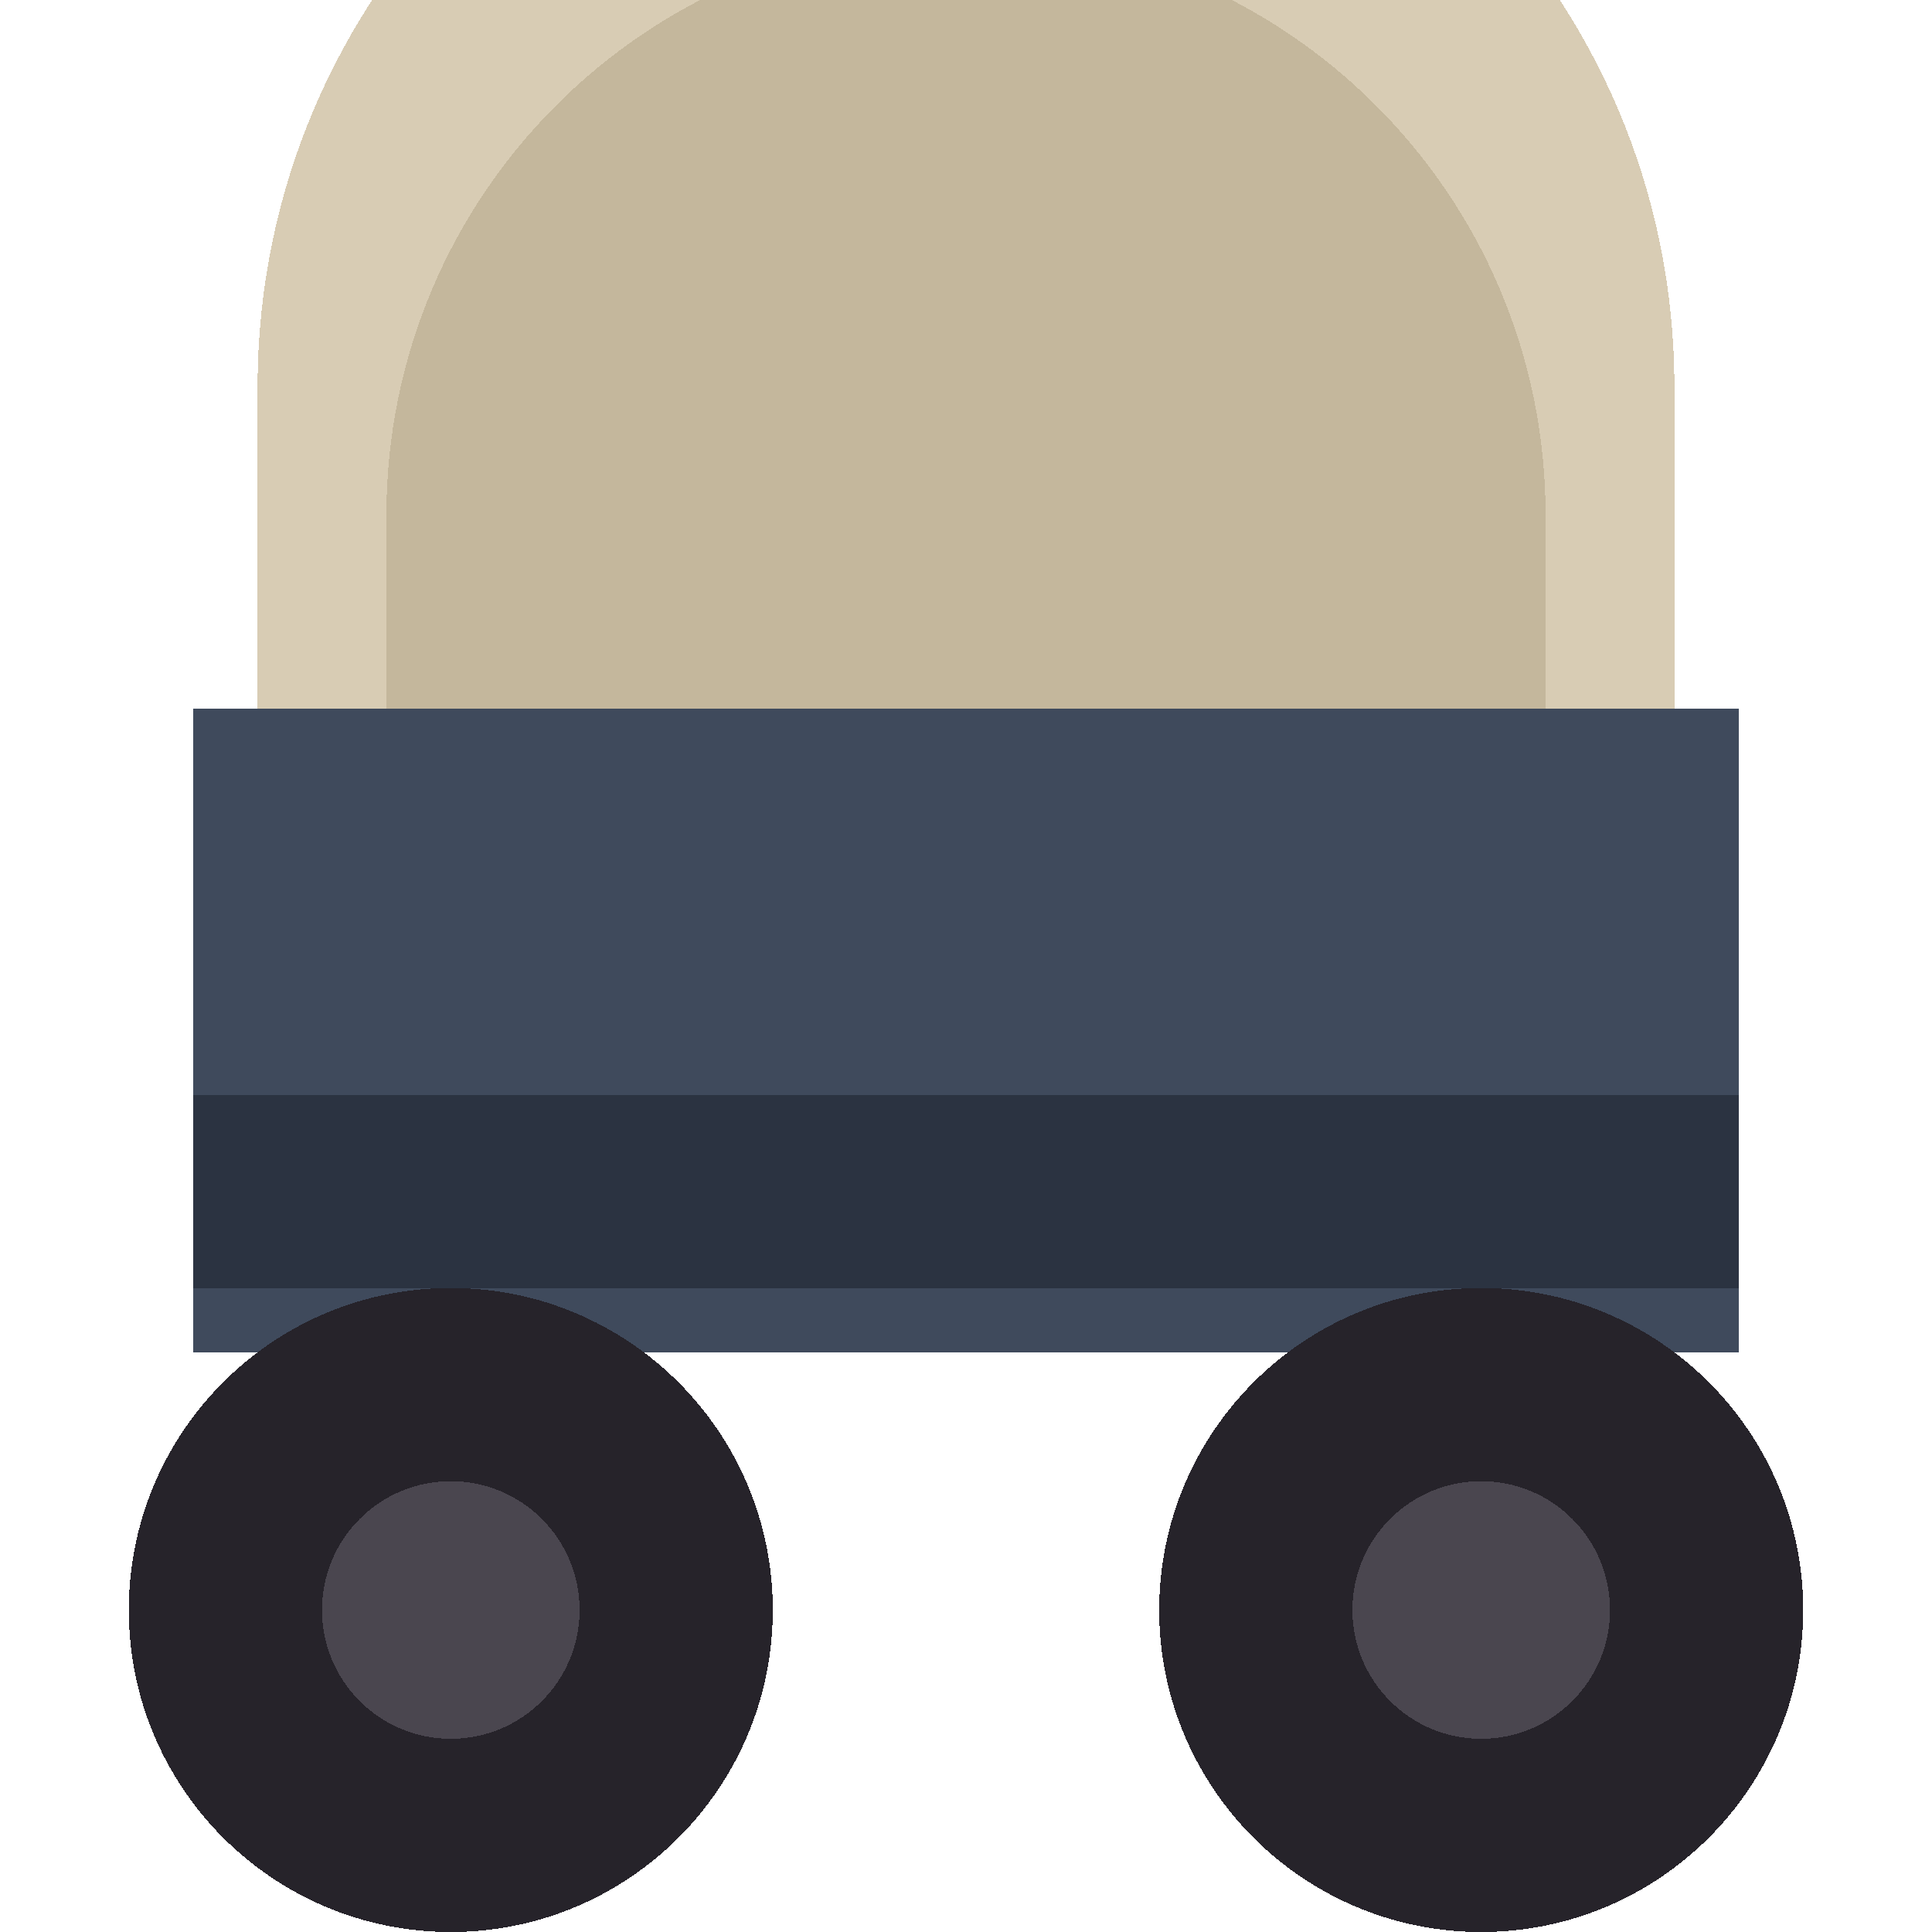
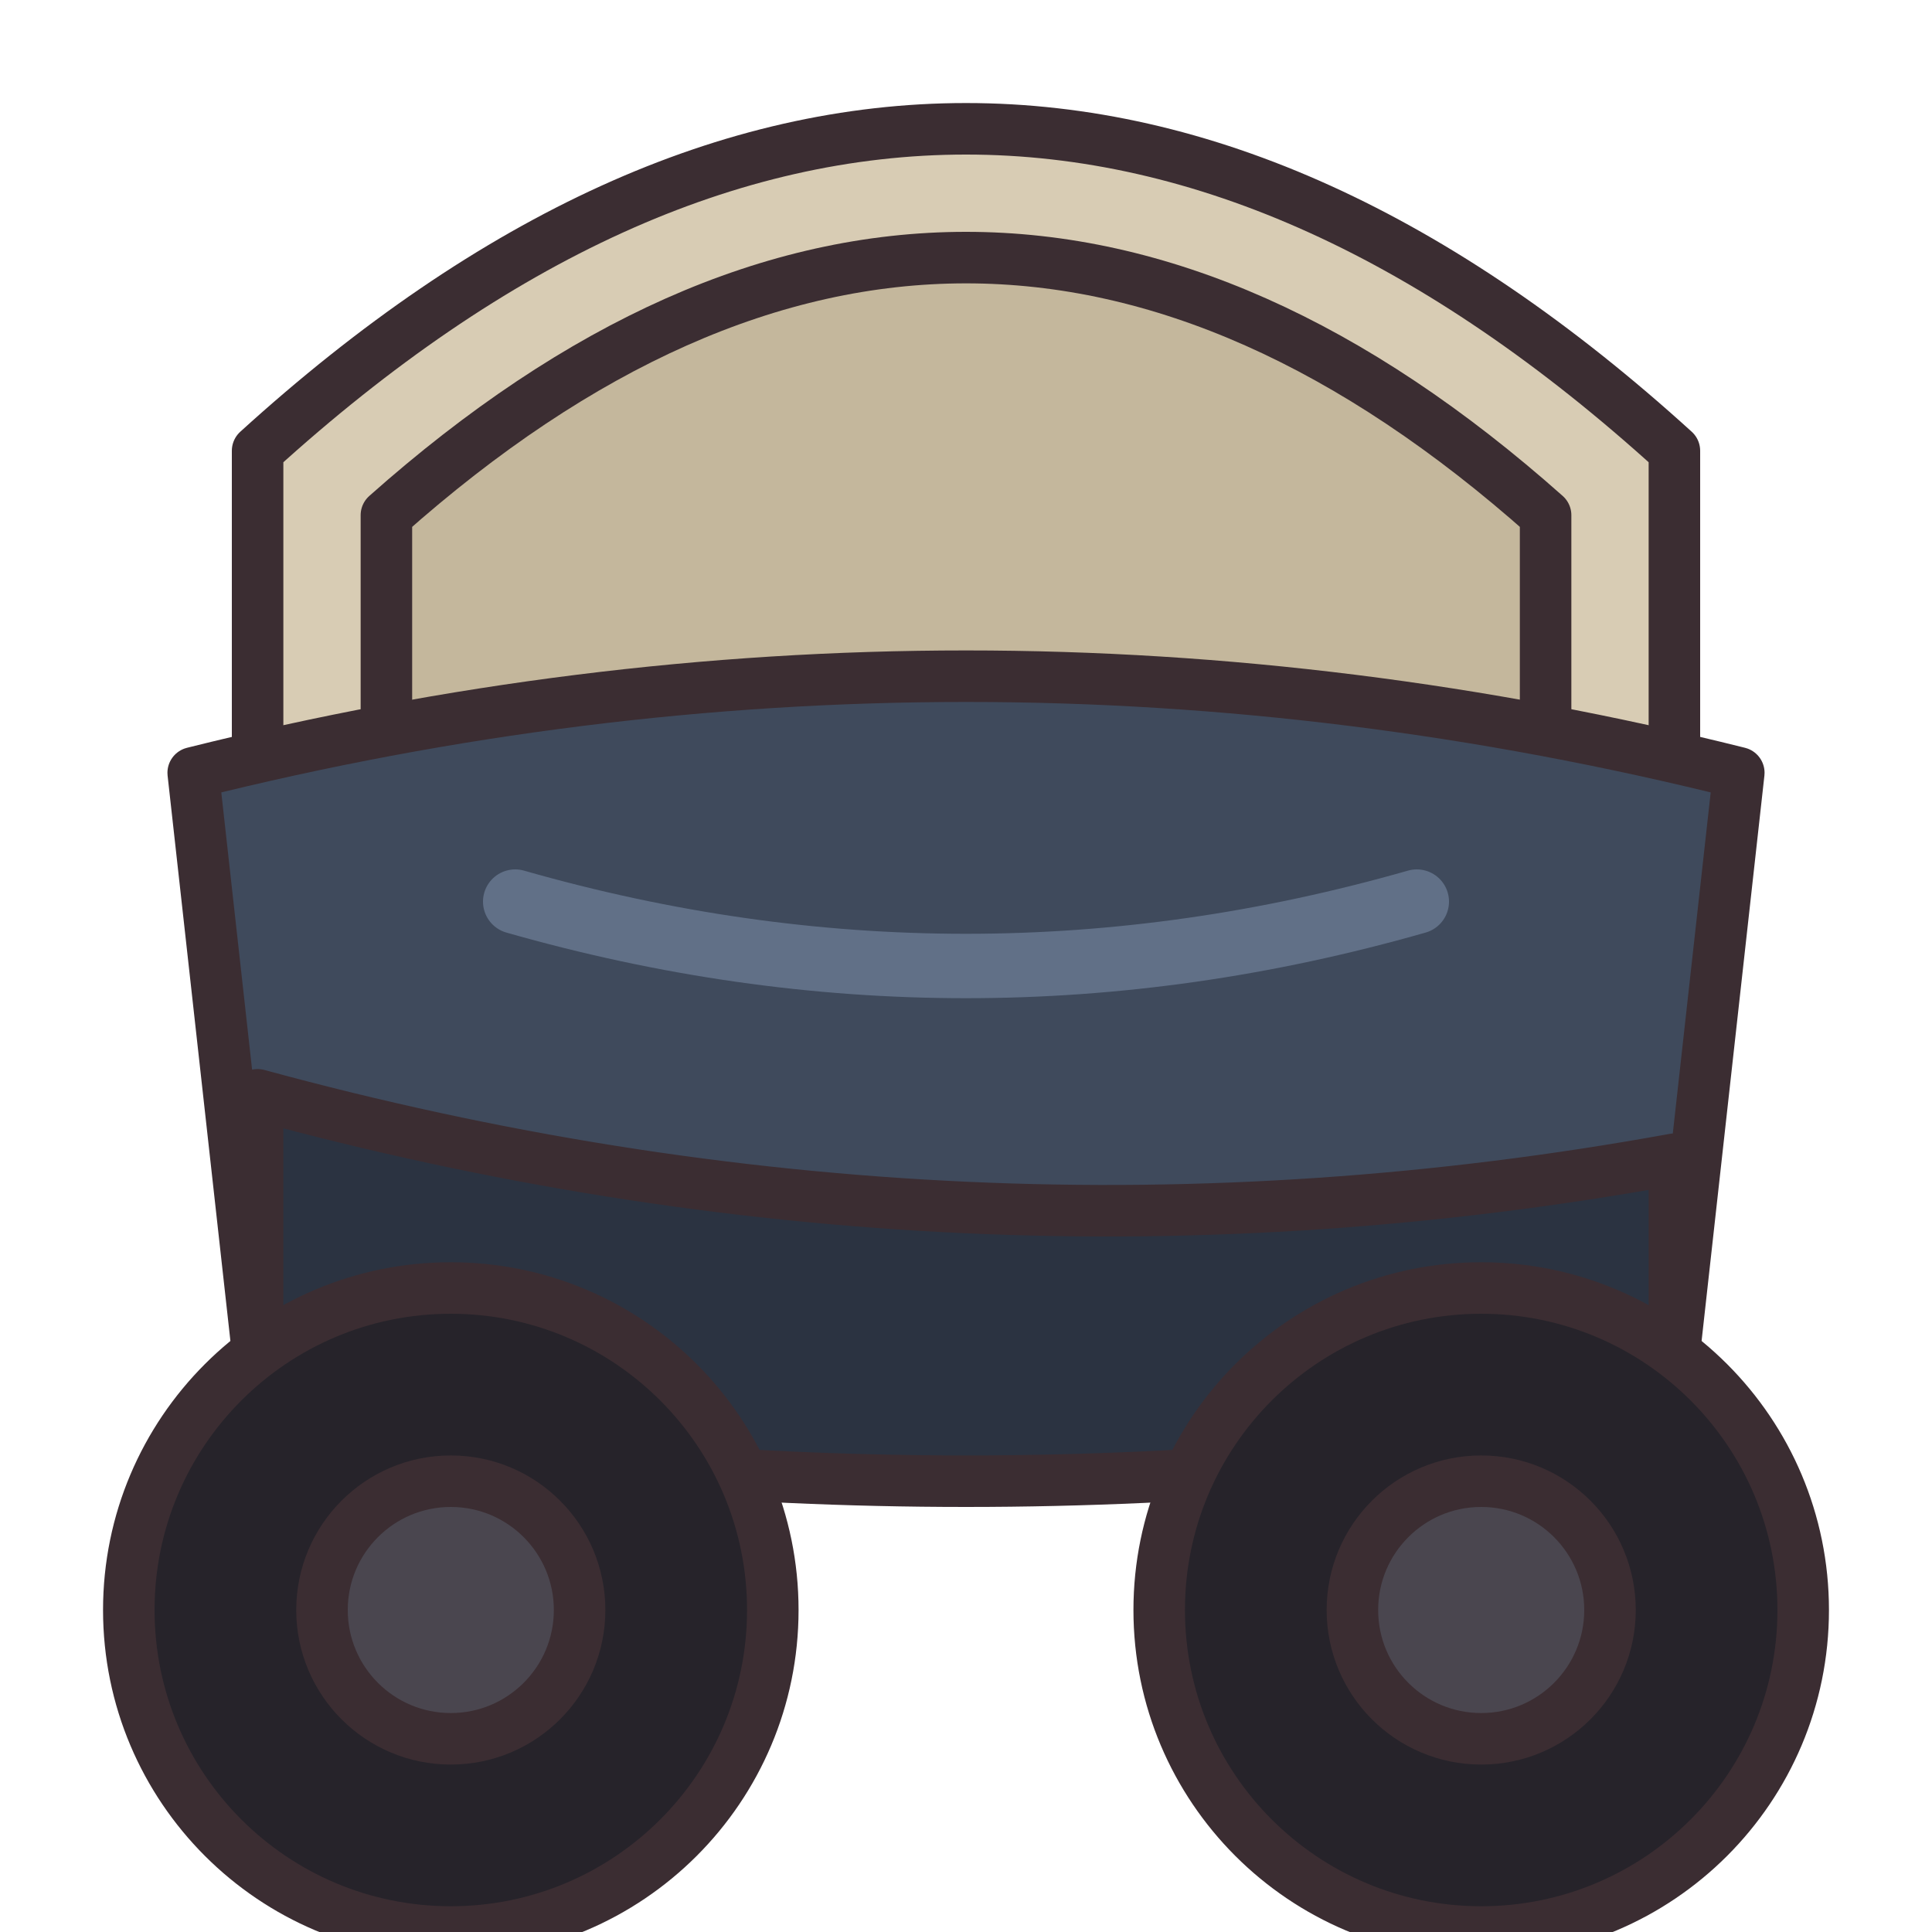
- <svg xmlns="http://www.w3.org/2000/svg" width="30" height="30" viewBox="0 0 30 30" shape-rendering="crispEdges">
-   <path d="M4 6 A11 11 0 0 1 26 6 L26 12 L4 12 Z" fill="#d8ccb4" />
-   <path d="M6 8 A9 9 0 0 1 24 8 L24 12 L6 12 Z" fill="#c4b79c" />
-   <rect x="3" y="11" width="24" height="10" fill="#3f4a5c" />
-   <rect x="3" y="17" width="24" height="3" fill="#2b3341" />
+ <svg xmlns="http://www.w3.org/2000/svg" width="30" height="30" viewBox="0 0 30 30" shape-rendering="geometricPrecision" stroke="#3b2d32" stroke-width="0.8" stroke-linejoin="round" stroke-linecap="round">
+   <path d="M4 7 Q15 -3 26 7 L26 13 L4 13 Z" fill="#d8ccb4" />
+   <path d="M6 8 Q15 0 24 8 L24 12 L6 12 Z" fill="#c4b79c" />
+   <path d="M3 12 Q15 9 27 12 L26 21 Q15 23 4 21 Z" fill="#3f4a5c" />
+   <path d="M4 17 Q15 20 26 18 L26 22 Q15 24 4 22 Z" fill="#2b3341" />
+   <path d="M8 14 Q15 16 22 14" fill="none" stroke="#617087" stroke-width="1" />
  <circle cx="7" cy="25" r="5" fill="#26232a" />
  <circle cx="23" cy="25" r="5" fill="#26232a" />
  <circle cx="7" cy="25" r="2" fill="#4a464f" />
  <circle cx="23" cy="25" r="2" fill="#4a464f" />
</svg>
